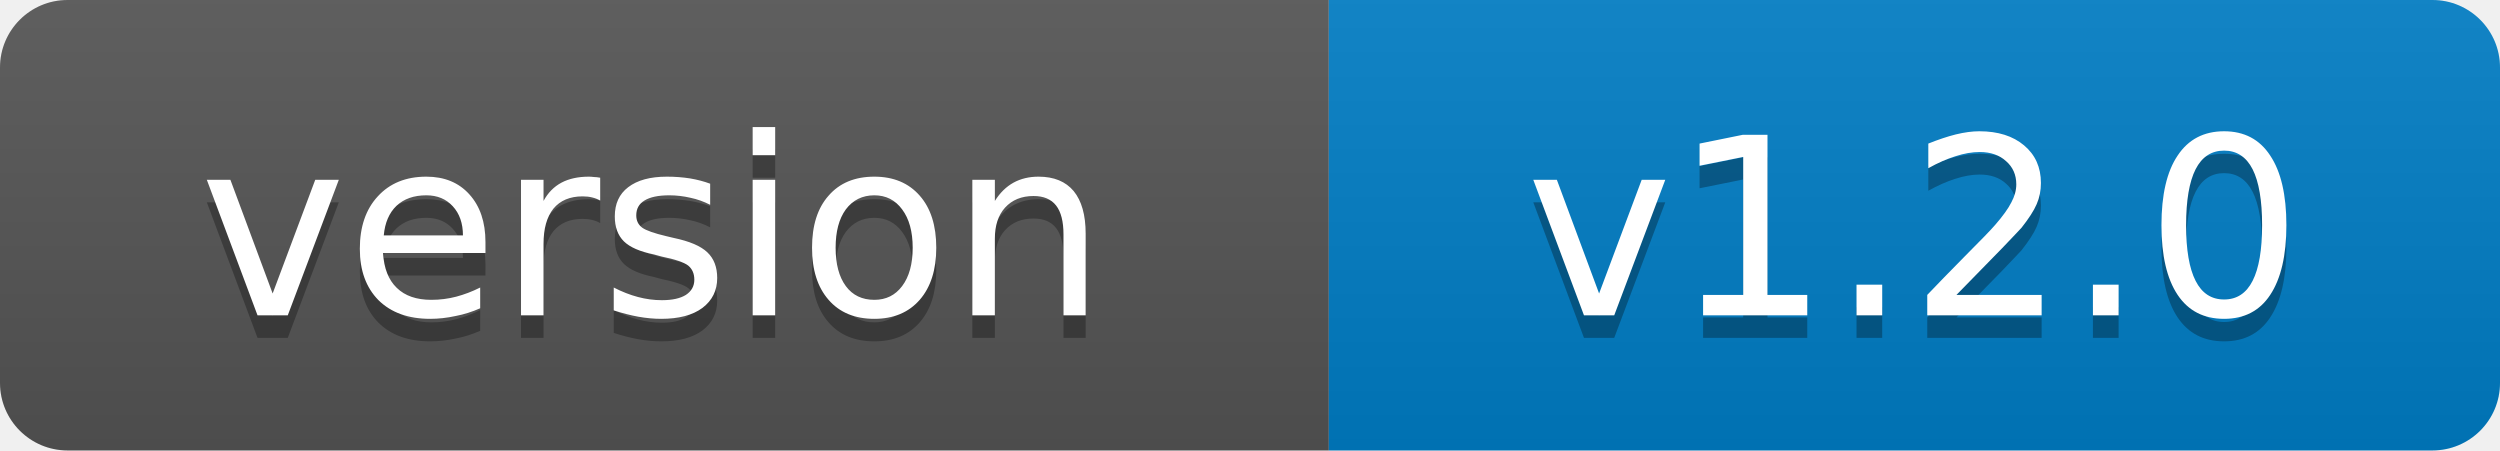
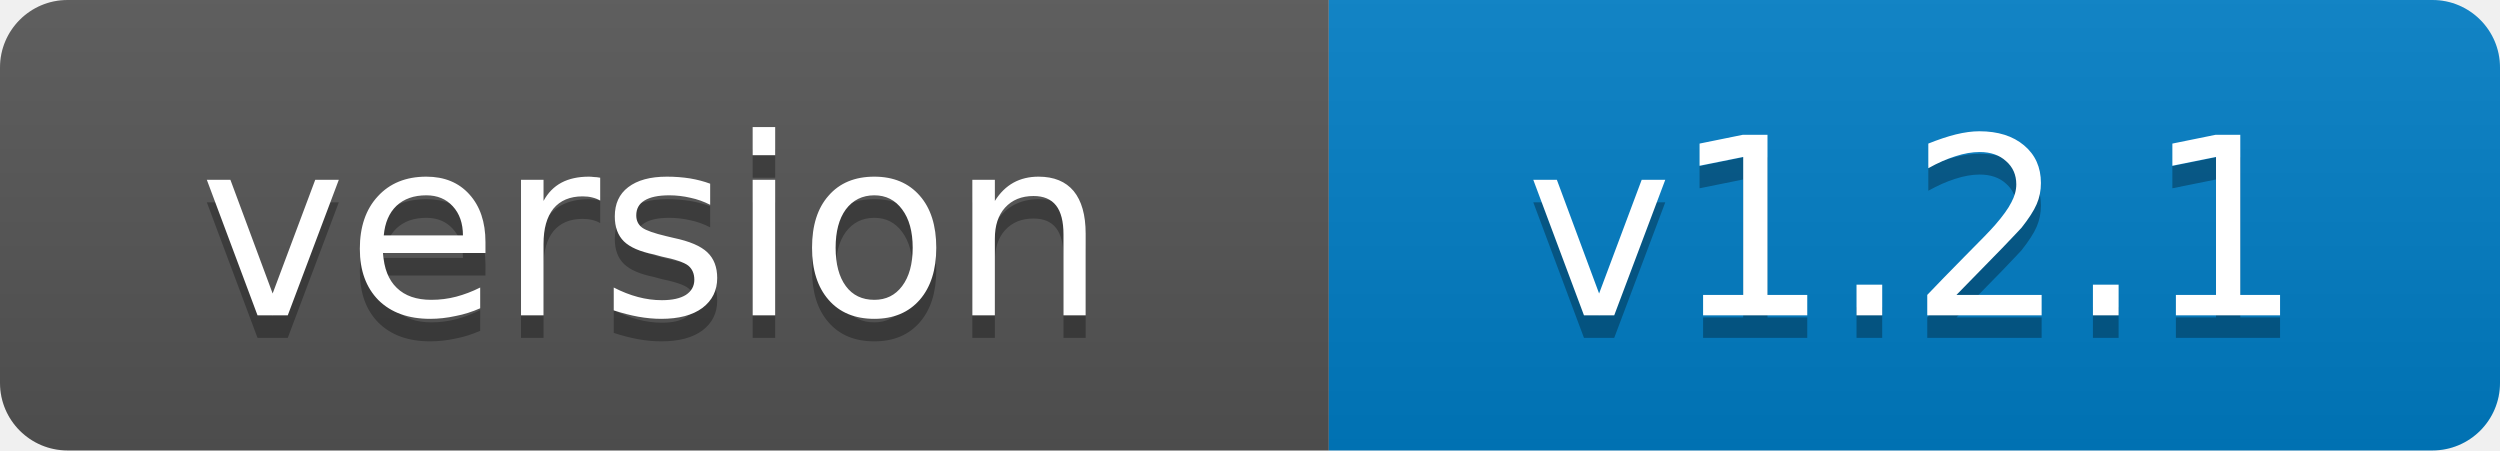
- <svg xmlns="http://www.w3.org/2000/svg" width="111" height="20" role="img" aria-label="version: v1.2.0">
+ <svg xmlns="http://www.w3.org/2000/svg" width="111" height="20" role="img" aria-label="version: v1.2.1">
  <linearGradient id="s" x2="0" y2="100%">
    <stop offset="0" stop-color="#bbb" stop-opacity=".1" />
    <stop offset="1" stop-opacity=".1" />
  </linearGradient>
  <clipPath id="r">
    <rect width="111" height="20" rx="3" fill="#fff" />
  </clipPath>
  <g clip-path="url(#r)">
    <rect width="59" height="20" fill="#555" />
    <rect x="59" width="52" height="20" fill="#007ec6" />
    <rect width="111" height="20" fill="url(#s)" />
  </g>
  <g fill="#fff" text-anchor="middle" font-family="Verdana,Geneva,DejaVu Sans,sans-serif" font-size="11">
    <text x="29" y="15" fill="#010101" fill-opacity=".3">version</text>
    <text x="29" y="14">version</text>
-     <text x="85" y="15" fill="#010101" fill-opacity=".3">v1.2.0</text>
-     <text x="85" y="14">v1.2.0</text>
+     <text x="85" y="15" fill="#010101" fill-opacity=".3">v1.2.1</text>
+     <text x="85" y="14">v1.2.1</text>
  </g>
</svg>
